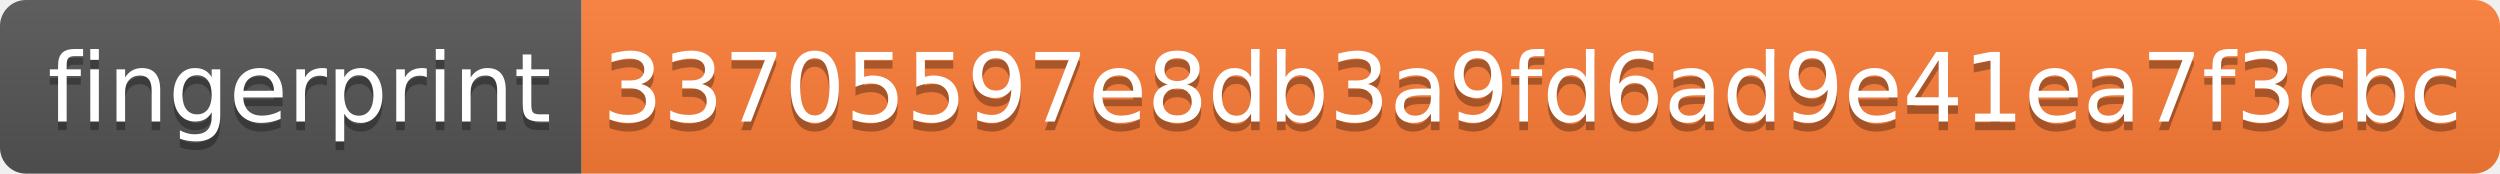
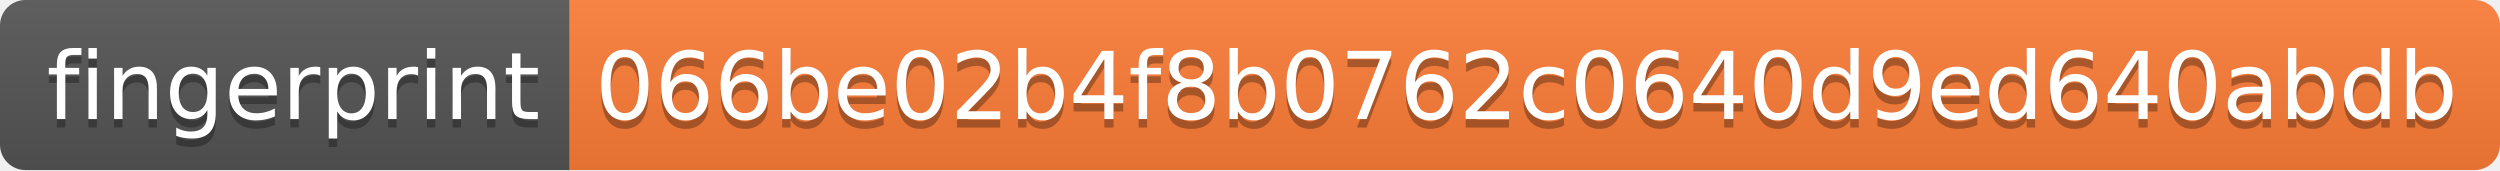
- <svg xmlns="http://www.w3.org/2000/svg" width="288" height="20">
+ <svg xmlns="http://www.w3.org/2000/svg" width="294" height="20">
  <linearGradient id="s" x2="0" y2="100%">
    <stop offset="0" stop-color="#bbb" stop-opacity=".1" />
    <stop offset="1" stop-opacity=".1" />
  </linearGradient>
  <clipPath id="r">
-     <rect width="288" height="20" rx="3" fill="#fff" />
+     <rect width="294" height="20" rx="3" fill="#fff" />
  </clipPath>
  <g clip-path="url(#r)">
    <rect width="67" height="20" fill="#555" />
-     <rect x="67" width="221" height="20" fill="#fe7d37" />
-     <rect width="288" height="20" fill="url(#s)" />
+     <rect x="67" width="227" height="20" fill="#fe7d37" />
+     <rect width="294" height="20" fill="url(#s)" />
  </g>
  <g fill="#fff" text-anchor="middle" font-family="Verdana,Geneva,DejaVu Sans,sans-serif" text-rendering="geometricPrecision" font-size="110">
    <text x="345" y="150" fill="#010101" fill-opacity=".3" transform="scale(.1)" textLength="570">fingerprint</text>
    <text x="345" y="140" transform="scale(.1)" textLength="570">fingerprint</text>
-     <text x="1765" y="150" fill="#010101" fill-opacity=".3" transform="scale(.1)" textLength="2110">33705597e8db3a9fd6ad9e41ea7f3cbc</text>
-     <text x="1765" y="140" transform="scale(.1)" textLength="2110">33705597e8db3a9fd6ad9e41ea7f3cbc</text>
+     <text x="1795" y="150" fill="#010101" fill-opacity=".3" transform="scale(.1)" textLength="2170">066be02b4f8b0762c0640d9ed640abdb</text>
+     <text x="1795" y="140" transform="scale(.1)" textLength="2170">066be02b4f8b0762c0640d9ed640abdb</text>
  </g>
</svg>
